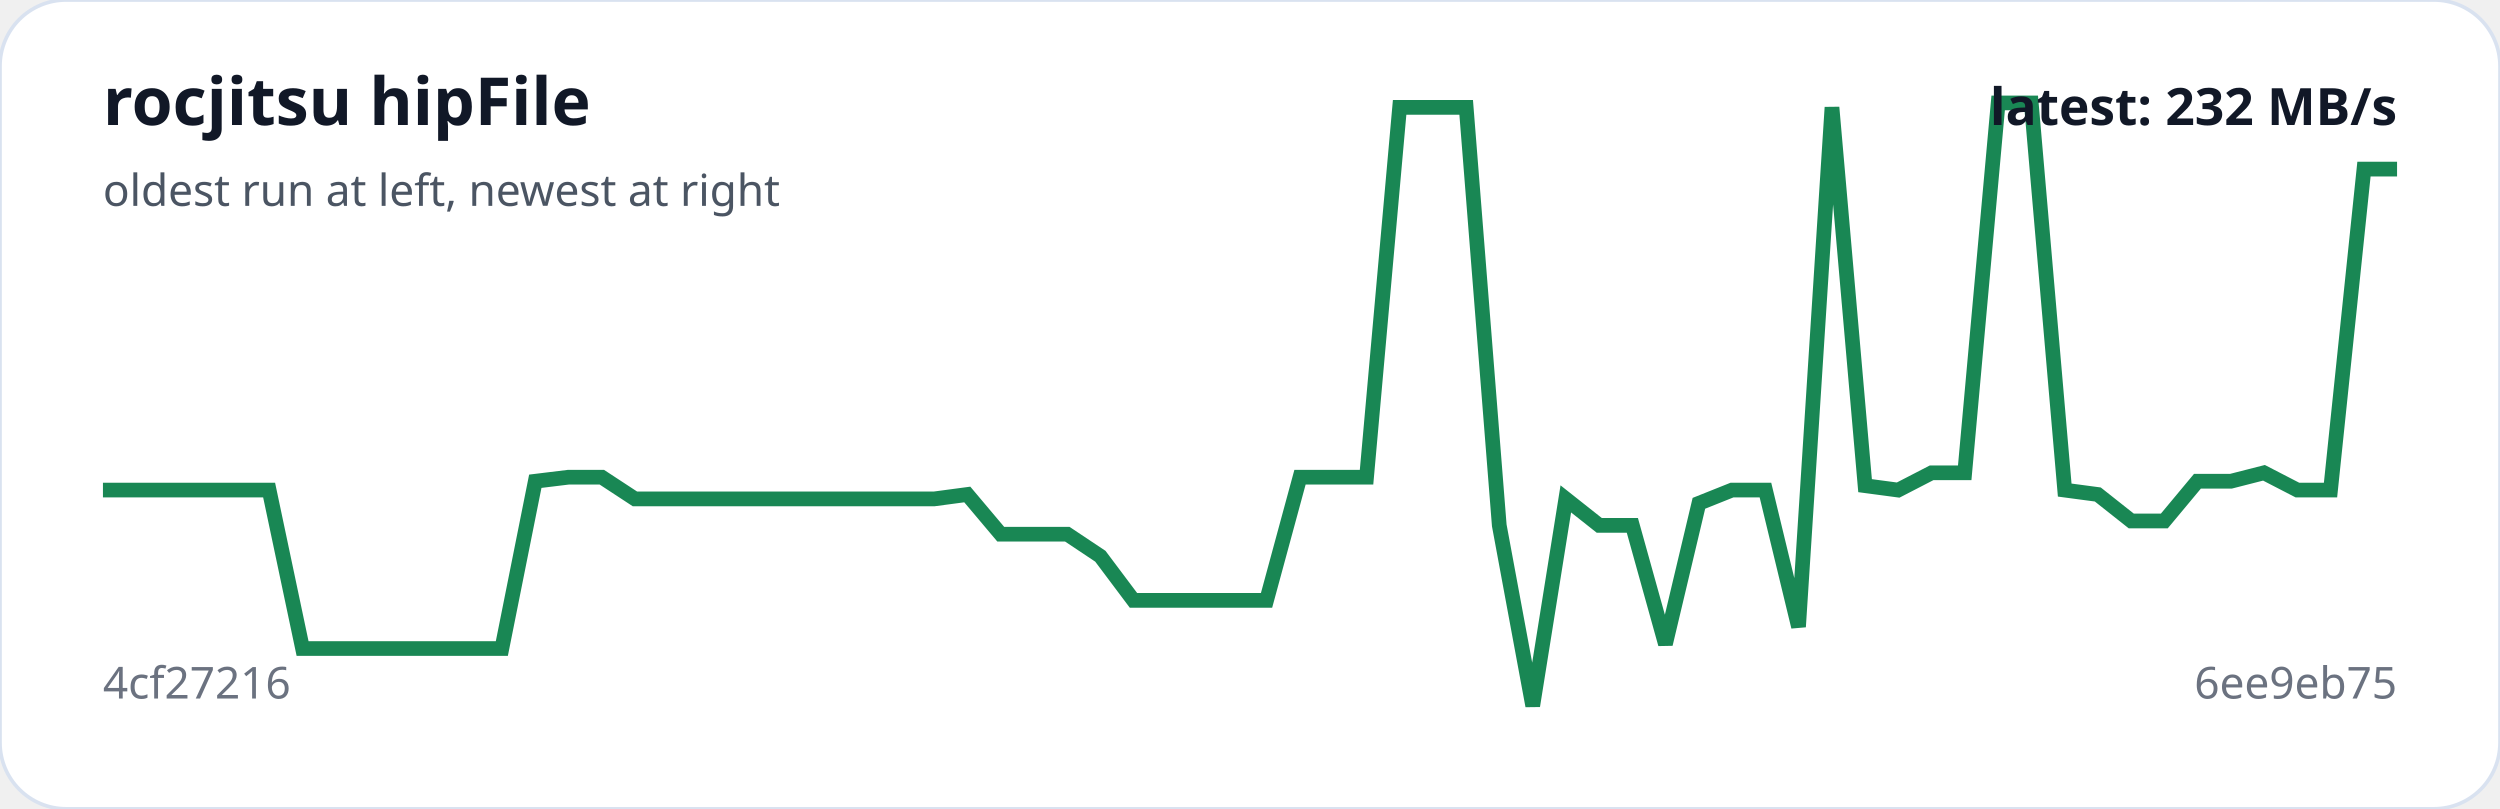
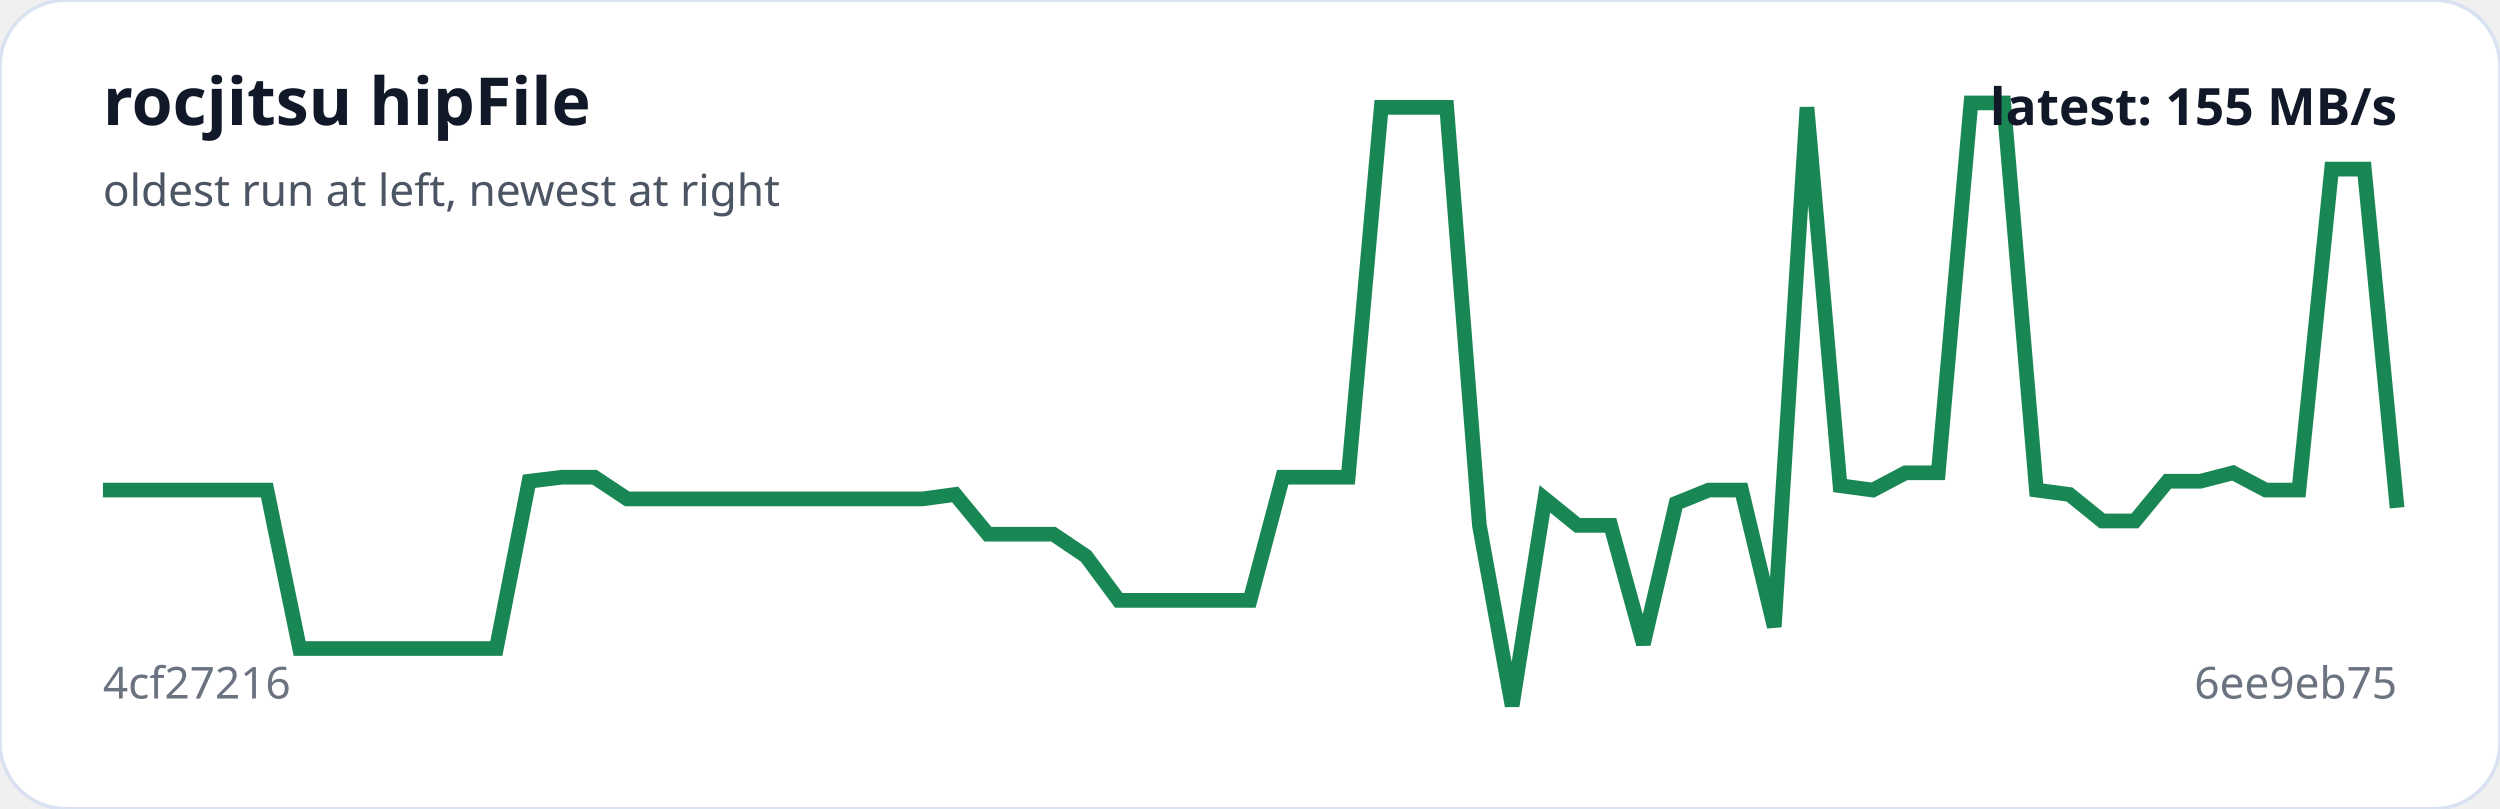
<svg xmlns="http://www.w3.org/2000/svg" viewBox="0 0 680 220" width="100%" role="img" aria-label="rocjitsu hipFile trend">
  <rect width="100%" height="100%" rx="18" fill="#ffffff" stroke="#d9e2f0" />
-   <polyline fill="none" stroke="#198754" stroke-width="4" points="28.0,133.3 37.0,133.3 46.1,133.3 55.1,133.3 64.2,133.3 73.2,133.3 82.3,176.4 91.3,176.4 100.3,176.4 109.4,176.4 118.4,176.4 127.5,176.4 136.5,176.4 145.6,130.9 154.6,129.8 163.7,129.8 172.7,135.7 181.7,135.7 190.8,135.7 199.8,135.7 208.9,135.7 217.9,135.7 227.0,135.7 236.0,135.7 245.0,135.7 254.1,135.7 263.1,134.5 272.2,145.3 281.2,145.3 290.3,145.3 299.3,151.3 308.3,163.3 317.4,163.3 326.4,163.3 335.5,163.3 344.5,163.3 353.6,129.8 362.6,129.8 371.7,129.8 380.7,29.2 389.7,29.2 398.8,29.2 407.8,142.9 416.9,192.0 425.9,135.7 435.0,142.9 444.0,142.9 453.0,175.2 462.1,136.9 471.1,133.3 480.2,133.3 489.2,170.5 498.3,29.2 507.3,132.1 516.3,133.3 525.4,128.6 534.4,128.6 543.5,28.0 552.5,28.0 561.6,133.3 570.6,134.5 579.7,141.7 588.7,141.7 597.7,130.9 606.8,130.9 615.8,128.6 624.9,133.3 633.9,133.3 643.0,46.0 652.0,46.0" />
+   <polyline fill="none" stroke="#198754" stroke-width="4" points="28.0,133.3 36.9,133.3 45.8,133.3 54.7,133.3 63.7,133.3 72.6,133.3 81.5,176.4 90.4,176.4 99.3,176.4 108.2,176.4 117.1,176.4 126.1,176.4 135.0,176.4 143.9,130.9 152.8,129.8 161.7,129.8 170.6,135.7 179.5,135.7 188.5,135.7 197.4,135.7 206.3,135.7 215.2,135.7 224.1,135.7 233.0,135.7 241.9,135.7 250.9,135.7 259.8,134.5 268.7,145.3 277.6,145.3 286.5,145.3 295.4,151.3 304.3,163.3 313.3,163.3 322.2,163.3 331.1,163.3 340.0,163.3 348.9,129.8 357.8,129.8 366.7,129.8 375.7,29.2 384.6,29.2 393.5,29.2 402.4,142.9 411.3,192.0 420.2,135.7 429.1,142.9 438.1,142.9 447.0,175.2 455.9,136.9 464.8,133.3 473.7,133.3 482.6,170.5 491.5,29.2 500.5,132.1 509.4,133.3 518.3,128.6 527.2,128.6 536.1,28.0 545.0,28.0 553.9,133.3 562.9,134.5 571.8,141.7 580.7,141.7 589.6,130.9 598.5,130.9 607.4,128.6 616.3,133.3 625.3,133.3 634.2,46.0 643.1,46.0 652.0,138.1" />
  <text x="28" y="34" fill="#111827" font-family="system-ui,sans-serif" font-size="18" font-weight="700">rocjitsu hipFile</text>
  <text x="28" y="56" fill="#4b5563" font-family="system-ui,sans-serif" font-size="12">oldest run at left, newest at right</text>
  <text x="28" y="190" fill="#6b7280" font-family="system-ui,sans-serif" font-size="12">4cf27216</text>
  <text x="652" y="190" text-anchor="end" fill="#6b7280" font-family="system-ui,sans-serif" font-size="12">6ee9eb75</text>
-   <text x="652" y="34" text-anchor="end" fill="#111827" font-family="system-ui,sans-serif" font-size="14" font-weight="700">latest: 232 MB/s</text>
+   <text x="652" y="34" text-anchor="end" fill="#111827" font-family="system-ui,sans-serif" font-size="14" font-weight="700">latest: 155 MB/s</text>
</svg>
